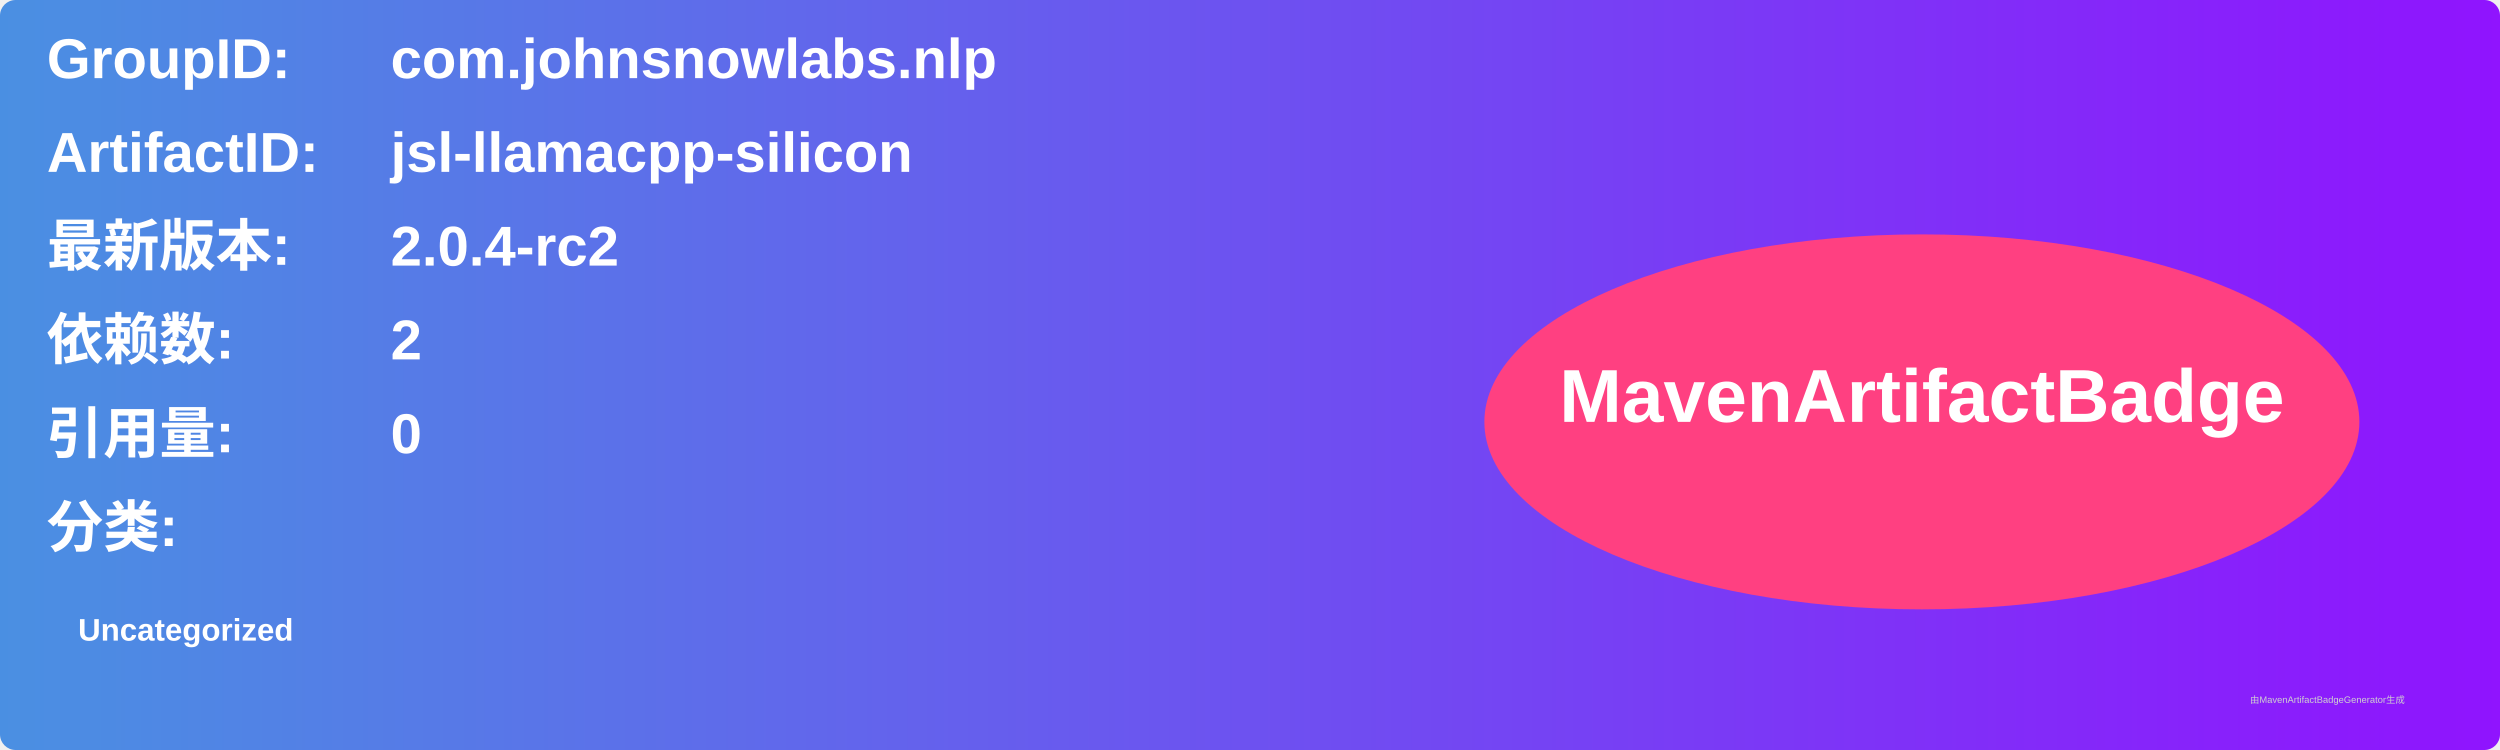
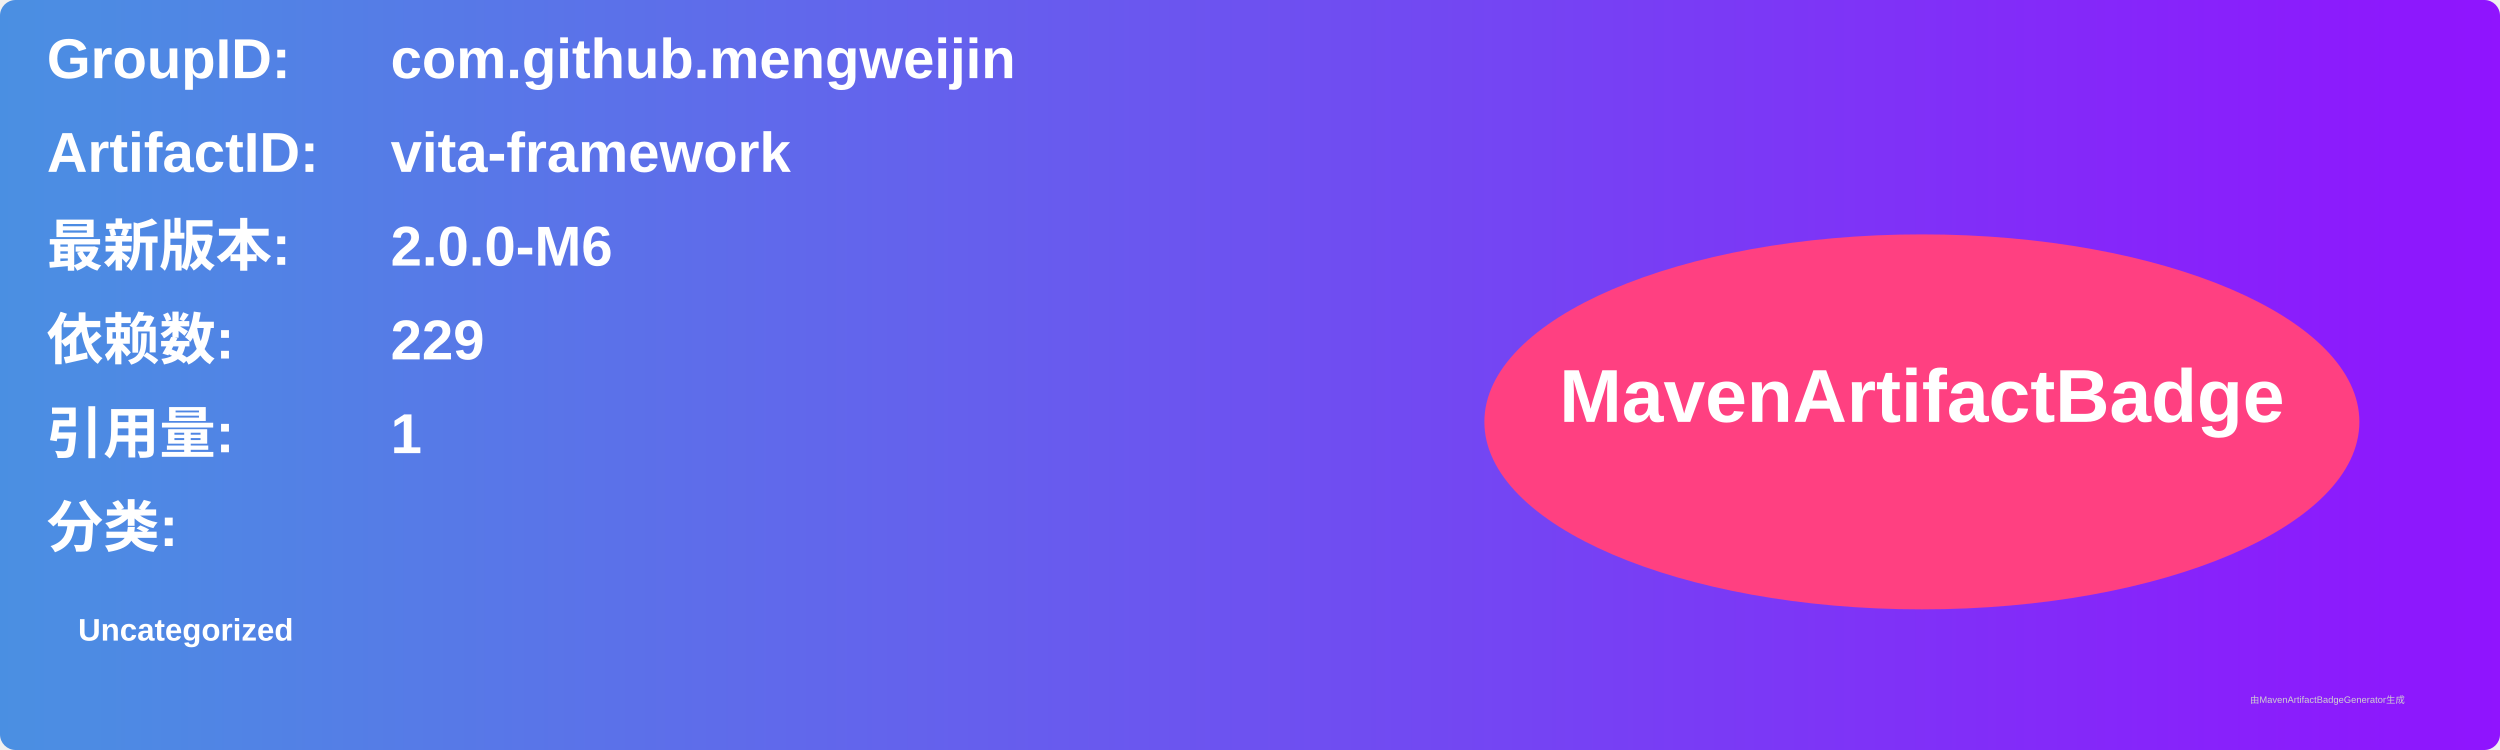
<svg xmlns="http://www.w3.org/2000/svg" width="800" height="240" viewBox="0 0 800 240">
  <linearGradient id="grad" x1="0%" y1="0%" x2="100%" y2="0%">
    <stop offset="0%" stop-color="#4a90e2" />
    <stop offset="100%" stop-color="#9013fe" />
  </linearGradient>
  <rect width="100%" height="100%" rx="5" ry="5" fill="url(#grad)" />
  <g transform="translate(15, 15)">
    <text x="0" y="10" font-family="Arial" font-size="18" fill="white" font-weight="bold" width="260">GroupID:</text>
-     <text x="110" y="10" font-family="Arial" font-size="18" fill="white" font-weight="bold" width="460">com.johnsnowlabs.nlp</text>
+     <text x="110" y="10" font-family="Arial" font-size="18" fill="white" font-weight="bold" width="460">com.github.mengweijin</text>
    <text x="0" y="40" font-family="Arial" font-size="18" fill="white" font-weight="bold" width="260">ArtifactID:</text>
-     <text x="110" y="40" font-family="Arial" font-size="18" fill="white" font-weight="bold" width="460">jsl-llamacpp-silicon</text>
+     <text x="110" y="40" font-family="Arial" font-size="18" fill="white" font-weight="bold" width="460">vita-framework</text>
    <text x="0" y="70" font-family="Arial" font-size="18" fill="white" font-weight="bold">最新版本:</text>
    <text x="110" y="70" font-family="Arial" font-size="18" fill="white" font-weight="bold">
-       <tspan font-weight="bold">2.0.4-rc2</tspan>
+       <tspan font-weight="bold">2.0.0-M6</tspan>
    </text>
    <text x="0" y="100" font-family="Arial" font-size="18" fill="white" font-weight="bold">依赖数: </text>
    <text x="110" y="100" font-family="Arial" font-size="18" fill="white">
-       <tspan font-weight="bold">2</tspan>
+       <tspan font-weight="bold">229</tspan>
    </text>
    <text x="0" y="130" font-family="Arial" font-size="18" fill="white" font-weight="bold">引用量: </text>
    <text x="110" y="130" font-family="Arial" font-size="18" fill="white">
-       <tspan font-weight="bold">0</tspan>
+       <tspan font-weight="bold">1</tspan>
    </text>
    <text x="0" y="160" font-family="Arial" font-size="18" fill="white" font-weight="bold">分类:</text>
    <text x="10" y="190" font-family="Arial" font-size="10" fill="white">
      <tspan font-weight="bold">Uncategorized</tspan>
    </text>
    <ellipse cx="600" cy="120" rx="140" ry="60" fill="#ff4081" />
    <text x="600" y="120" text-anchor="middle" font-family="Arial" font-size="24" fill="white" font-weight="bold">MavenArtifactBadge</text>
  </g>
  <text x="720" y="225" font-family="Arial" font-size="3" fill="#d0d0d0">由MavenArtifactBadgeGenerator生成</text>
</svg>
